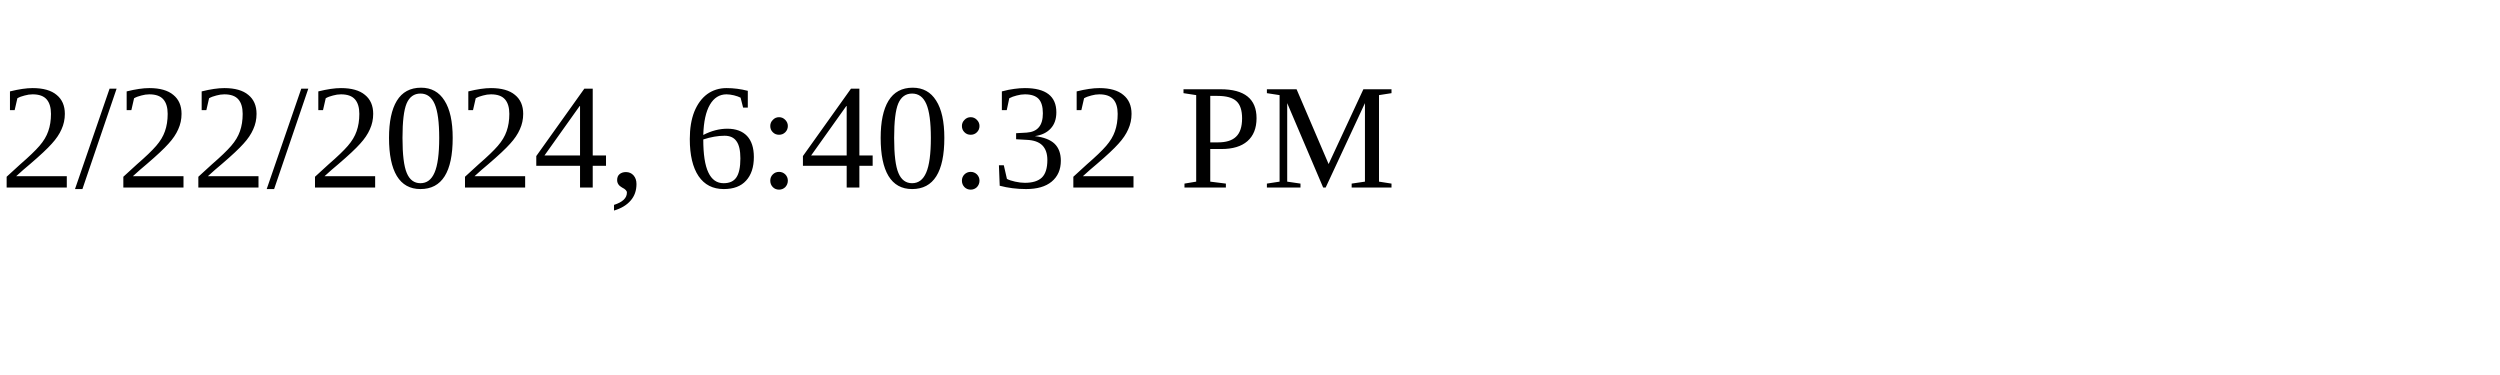
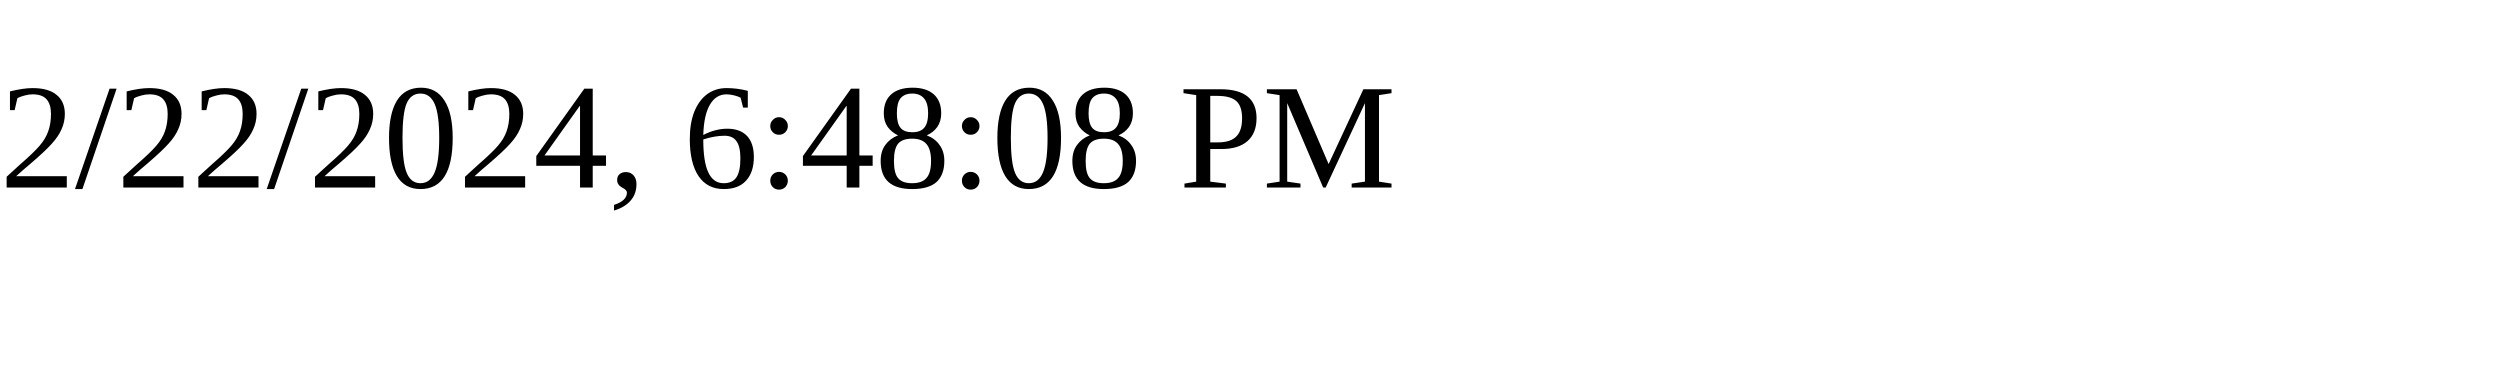
<svg xmlns="http://www.w3.org/2000/svg" height="30" width="200">
-   <text x="0" y="15">2/22/2024, 6:40:32 PM</text>
+   <text x="0" y="15">2/22/2024, 6:48:08 PM</text>
</svg>
